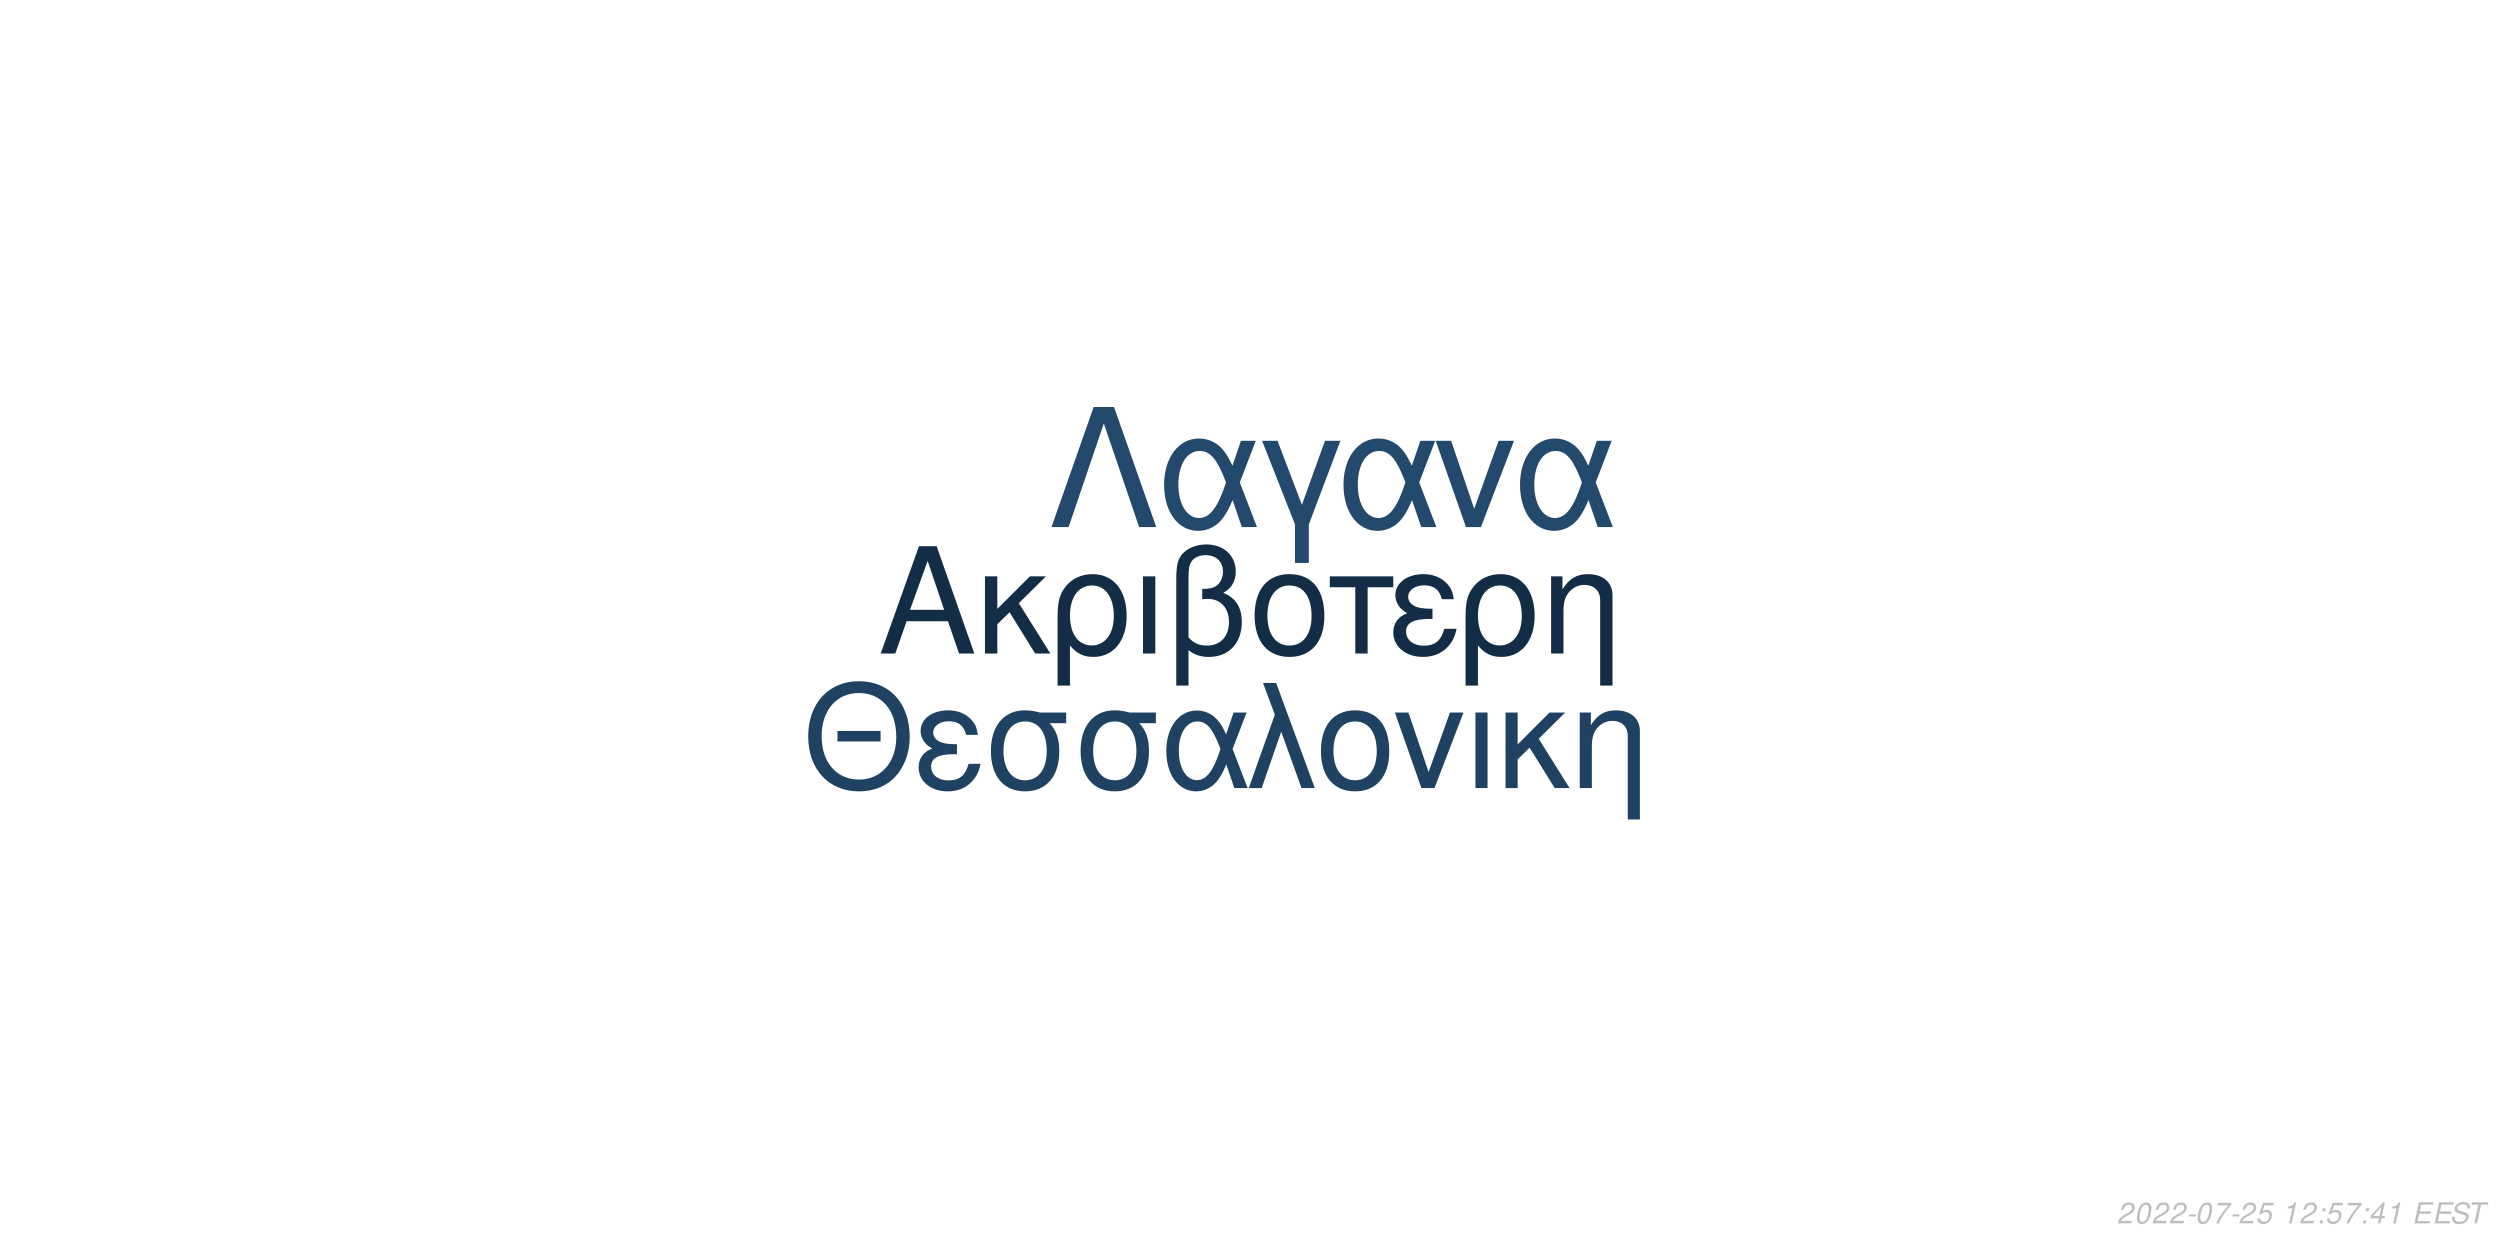
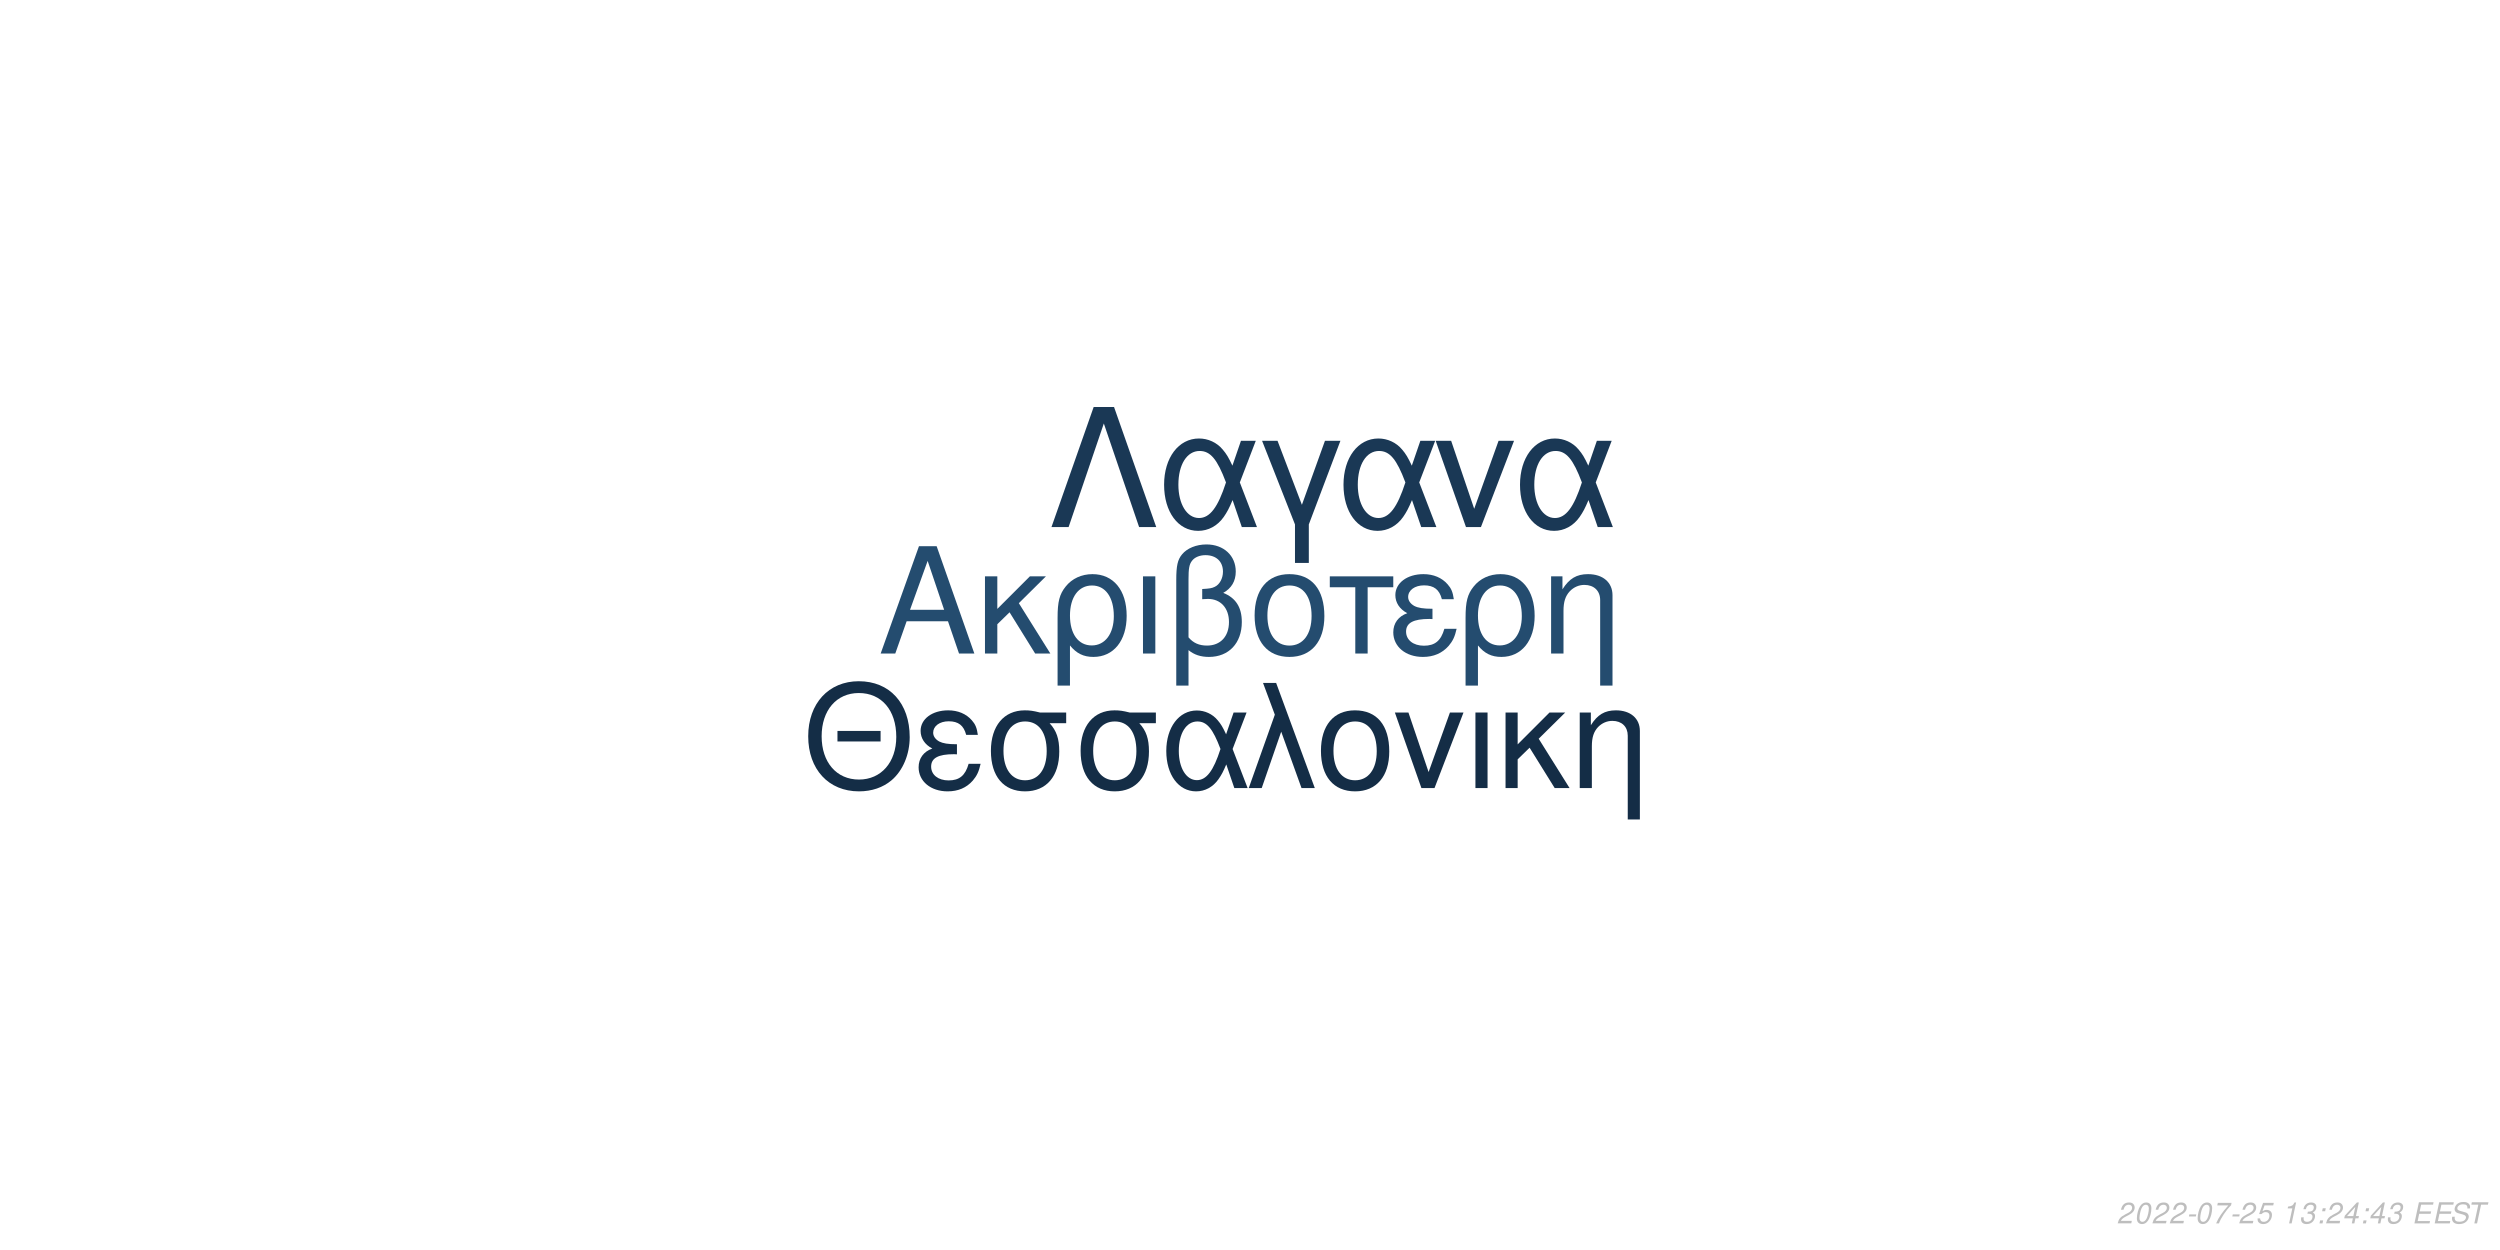
<svg xmlns="http://www.w3.org/2000/svg" xmlns:xlink="http://www.w3.org/1999/xlink" width="864pt" height="432pt" viewBox="0 0 864 432" version="1.1">
  <defs>
    <g>
      <symbol overflow="visible" id="glyph0-0">
        <path style="stroke:none;" d="" />
      </symbol>
      <symbol overflow="visible" id="glyph0-1">
        <path style="stroke:none;" d="M 24.125 -11.141 L 27.938 0 L 33.234 0 L 20.203 -37.094 L 14.094 -37.094 L 0.859 0 L 5.906 0 L 9.828 -11.141 Z M 22.797 -15.109 L 11 -15.109 L 17.094 -32.016 Z M 22.797 -15.109 " />
      </symbol>
      <symbol overflow="visible" id="glyph0-2">
        <path style="stroke:none;" d="M 7.172 -15.422 L 7.172 -26.672 L 2.906 -26.672 L 2.906 0 L 7.172 0 L 7.172 -10.125 L 11.406 -14.25 L 20.25 0 L 25.5 0 L 14.609 -17.406 L 23.969 -26.672 L 18.422 -26.672 Z M 7.172 -15.422 " />
      </symbol>
      <symbol overflow="visible" id="glyph0-3">
        <path style="stroke:none;" d="M 3 11.094 L 7.281 11.094 L 7.281 -2.797 C 9.516 -0.047 11.953 1.172 15.375 1.172 C 22.344 1.172 26.875 -4.422 26.875 -13.031 C 26.875 -21.891 22.297 -27.438 15.062 -27.438 C 11.297 -27.438 7.984 -25.906 5.797 -23.156 C 3.672 -20.516 3 -17.969 3 -12.359 Z M 14.906 -23.516 C 19.547 -23.516 22.438 -19.438 22.438 -12.922 C 22.438 -6.812 19.391 -2.797 14.812 -2.797 C 10.172 -2.797 7.281 -6.766 7.281 -13.125 C 7.281 -19.484 10.234 -23.516 14.906 -23.516 Z M 14.906 -23.516 " />
      </symbol>
      <symbol overflow="visible" id="glyph0-4">
        <path style="stroke:none;" d="M 3.516 0 L 7.781 0 L 7.781 -26.672 L 3.516 -26.672 Z M 3.516 0 " />
      </symbol>
      <symbol overflow="visible" id="glyph0-5">
        <path style="stroke:none;" d="M 4.016 11.094 L 8.25 11.094 L 8.25 -1.172 C 10.172 0.406 12.422 1.172 15.312 1.172 C 22.188 1.172 26.672 -3.609 26.672 -10.891 C 26.672 -15.984 24.578 -19.234 20.25 -20.969 C 23.109 -22.547 24.578 -25.031 24.578 -28.344 C 24.578 -33.844 20.406 -37.703 14.453 -37.703 C 10.938 -37.703 7.734 -36.391 6 -34.25 C 4.484 -32.422 4.016 -30.328 4.016 -25.391 Z M 8.25 -25.656 C 8.25 -29.359 8.5 -30.844 9.469 -32.062 C 10.375 -33.281 12.156 -34 14.094 -34 C 17.812 -34 20.156 -31.812 20.156 -28.297 C 20.156 -25.953 18.984 -23.812 17.297 -23.047 C 16.281 -22.547 15.469 -22.438 12.984 -22.297 L 12.984 -18.781 C 13.734 -18.828 14.344 -18.875 14.969 -18.875 C 19.344 -18.875 22.234 -15.719 22.234 -10.891 C 22.234 -5.906 19.281 -2.75 14.656 -2.75 C 11.953 -2.75 9.922 -3.609 8.25 -5.594 Z M 8.25 -25.656 " />
      </symbol>
      <symbol overflow="visible" id="glyph0-6">
        <path style="stroke:none;" d="M 14.094 -27.438 C 6.562 -27.438 2.094 -22.094 2.094 -13.125 C 2.094 -4.125 6.562 1.172 14.141 1.172 C 21.672 1.172 26.203 -4.172 26.203 -12.922 C 26.203 -22.188 21.828 -27.438 14.094 -27.438 Z M 14.141 -23.516 C 18.938 -23.516 21.781 -19.594 21.781 -12.984 C 21.781 -6.672 18.828 -2.75 14.141 -2.75 C 9.422 -2.75 6.516 -6.672 6.516 -13.125 C 6.516 -19.594 9.422 -23.516 14.141 -23.516 Z M 14.141 -23.516 " />
      </symbol>
      <symbol overflow="visible" id="glyph0-7">
        <path style="stroke:none;" d="M 7.891 0 L 12.156 0 L 12.156 -22.906 L 21.016 -22.906 L 21.016 -26.672 L -0.922 -26.672 L -0.922 -22.906 L 7.891 -22.906 Z M 7.891 0 " />
      </symbol>
      <symbol overflow="visible" id="glyph0-8">
        <path style="stroke:none;" d="M 14.562 -15.469 C 11.344 -15.469 9.562 -15.781 8.297 -16.438 C 6.922 -17.203 6.156 -18.328 6.156 -19.547 C 6.156 -21.891 8.453 -23.562 11.656 -23.562 C 15.062 -23.562 16.953 -22.094 17.812 -18.781 L 21.938 -18.781 C 21.578 -21.266 21.062 -22.5 19.797 -23.922 C 17.812 -26.203 14.906 -27.438 11.453 -27.438 C 5.797 -27.438 1.734 -24.375 1.734 -20.203 C 1.734 -17.609 3.156 -15.375 5.859 -13.938 C 2.797 -12.875 1.016 -10.484 1.016 -7.328 C 1.016 -2.391 5.297 1.172 11.25 1.172 C 14.969 1.172 17.906 -0.109 20.156 -2.641 C 21.578 -4.328 22.297 -5.797 22.906 -8.547 L 18.672 -8.547 C 17.5 -4.422 15.422 -2.703 11.609 -2.703 C 7.938 -2.703 5.438 -4.688 5.438 -7.578 C 5.438 -10.578 7.938 -11.953 13.484 -11.953 C 13.641 -11.953 14.094 -11.953 14.562 -11.906 Z M 14.562 -15.469 " />
      </symbol>
      <symbol overflow="visible" id="glyph0-9">
        <path style="stroke:none;" d="M 3.562 -26.672 L 3.562 0 L 7.844 0 L 7.844 -14.703 C 7.844 -17.906 8.5 -19.891 10.031 -21.531 C 11.406 -22.953 13.188 -23.719 15.062 -23.719 C 18.375 -23.719 20.516 -21.672 20.516 -18.469 L 20.516 11.094 L 24.781 11.094 L 24.781 -20.156 C 24.781 -24.578 21.469 -27.438 16.328 -27.438 C 12.359 -27.438 9.828 -25.906 7.484 -22.188 L 7.484 -26.672 Z M 3.562 -26.672 " />
      </symbol>
      <symbol overflow="visible" id="glyph1-0">
        <path style="stroke:none;" d="" />
      </symbol>
      <symbol overflow="visible" id="glyph1-1">
        <path style="stroke:none;" d="M 26.859 -19.734 L 11.953 -19.734 L 11.953 -16.094 L 26.859 -16.094 Z M 19.328 -36.922 C 8.922 -36.922 1.844 -29.25 1.844 -17.891 C 1.844 -6.484 8.875 1.141 19.391 1.141 C 23.812 1.141 27.703 -0.203 30.641 -2.688 C 34.578 -6.031 36.922 -11.656 36.922 -17.594 C 36.922 -29.297 30 -36.922 19.328 -36.922 Z M 19.328 -32.844 C 27.203 -32.844 32.281 -26.906 32.281 -17.688 C 32.281 -8.922 27.062 -2.938 19.391 -2.938 C 11.609 -2.938 6.484 -8.922 6.484 -17.891 C 6.484 -26.859 11.609 -32.844 19.328 -32.844 Z M 19.328 -32.844 " />
      </symbol>
      <symbol overflow="visible" id="glyph1-2">
        <path style="stroke:none;" d="M 14.25 -15.141 C 11.109 -15.141 9.375 -15.453 8.125 -16.094 C 6.781 -16.844 6.031 -17.938 6.031 -19.141 C 6.031 -21.422 8.266 -23.078 11.406 -23.078 C 14.75 -23.078 16.594 -21.625 17.438 -18.391 L 21.469 -18.391 C 21.125 -20.828 20.625 -22.031 19.391 -23.422 C 17.438 -25.656 14.594 -26.859 11.219 -26.859 C 5.688 -26.859 1.688 -23.875 1.688 -19.781 C 1.688 -17.234 3.094 -15.047 5.734 -13.656 C 2.734 -12.609 1 -10.266 1 -7.172 C 1 -2.344 5.188 1.141 11.016 1.141 C 14.656 1.141 17.547 -0.094 19.734 -2.594 C 21.125 -4.234 21.828 -5.688 22.422 -8.375 L 18.281 -8.375 C 17.141 -4.328 15.094 -2.641 11.359 -2.641 C 7.766 -2.641 5.328 -4.578 5.328 -7.422 C 5.328 -10.359 7.766 -11.703 13.203 -11.703 C 13.359 -11.703 13.797 -11.703 14.25 -11.656 Z M 14.25 -15.141 " />
      </symbol>
      <symbol overflow="visible" id="glyph1-3">
        <path style="stroke:none;" d="M 29 -26.109 L 19.938 -26.109 C 17.594 -26.703 16.438 -26.859 14.703 -26.859 C 7.469 -26.859 2.984 -21.469 2.984 -12.859 C 2.984 -4.031 7.375 1.141 14.797 1.141 C 22.172 1.141 26.609 -4.078 26.609 -12.656 C 26.609 -17.047 25.656 -19.828 23.266 -22.422 L 29 -22.422 Z M 14.797 -23.016 C 19.531 -23.016 22.266 -19.234 22.266 -12.75 C 22.266 -6.531 19.438 -2.688 14.797 -2.688 C 10.172 -2.688 7.328 -6.531 7.328 -12.859 C 7.328 -19.188 10.172 -23.016 14.797 -23.016 Z M 14.797 -23.016 " />
      </symbol>
      <symbol overflow="visible" id="glyph1-4">
        <path style="stroke:none;" d="M 29.344 -26.109 L 24.859 -26.109 L 22.266 -18.578 C 21.125 -21.031 20.484 -22.125 19.328 -23.469 C 17.547 -25.609 14.906 -26.812 12.156 -26.812 C 5.984 -26.812 1.594 -20.984 1.594 -12.812 C 1.594 -4.578 5.828 1.141 11.906 1.141 C 14.953 1.141 17.734 -0.344 19.625 -3.047 C 20.672 -4.531 21.281 -5.688 22.328 -8.172 L 25.109 0 L 29.703 0 L 24.516 -13.5 Z M 20.328 -13.5 C 17.891 -5.922 15.453 -2.734 12.156 -2.734 C 8.516 -2.734 5.922 -6.922 5.922 -12.812 C 5.922 -18.938 8.516 -23.016 12.359 -23.016 C 15.594 -23.016 17.688 -20.531 20.328 -13.5 Z M 20.328 -13.5 " />
      </symbol>
      <symbol overflow="visible" id="glyph1-5">
        <path style="stroke:none;" d="M 1.094 0 L 5.578 0 L 12.312 -19.484 L 19.328 0 L 23.922 0 L 10.562 -36.328 L 6.031 -36.328 L 10.109 -25.359 Z M 1.094 0 " />
      </symbol>
      <symbol overflow="visible" id="glyph1-6">
        <path style="stroke:none;" d="M 13.797 -26.859 C 6.422 -26.859 2.047 -21.625 2.047 -12.859 C 2.047 -4.031 6.422 1.141 13.859 1.141 C 21.234 1.141 25.656 -4.078 25.656 -12.656 C 25.656 -21.719 21.375 -26.859 13.797 -26.859 Z M 13.859 -23.016 C 18.531 -23.016 21.328 -19.188 21.328 -12.703 C 21.328 -6.531 18.438 -2.688 13.859 -2.688 C 9.219 -2.688 6.375 -6.531 6.375 -12.859 C 6.375 -19.188 9.219 -23.016 13.859 -23.016 Z M 13.859 -23.016 " />
      </symbol>
      <symbol overflow="visible" id="glyph1-7">
        <path style="stroke:none;" d="M 14.297 0 L 24.312 -26.109 L 19.625 -26.109 L 12.25 -5.531 L 5.281 -26.109 L 0.594 -26.109 L 9.766 0 Z M 14.297 0 " />
      </symbol>
      <symbol overflow="visible" id="glyph1-8">
        <path style="stroke:none;" d="M 3.438 0 L 7.625 0 L 7.625 -26.109 L 3.438 -26.109 Z M 3.438 0 " />
      </symbol>
      <symbol overflow="visible" id="glyph1-9">
        <path style="stroke:none;" d="M 7.031 -15.094 L 7.031 -26.109 L 2.844 -26.109 L 2.844 0 L 7.031 0 L 7.031 -9.922 L 11.156 -13.953 L 19.828 0 L 24.969 0 L 14.297 -17.047 L 23.469 -26.109 L 18.031 -26.109 Z M 7.031 -15.094 " />
      </symbol>
      <symbol overflow="visible" id="glyph1-10">
        <path style="stroke:none;" d="M 3.484 -26.109 L 3.484 0 L 7.672 0 L 7.672 -14.406 C 7.672 -17.547 8.328 -19.484 9.812 -21.078 C 11.156 -22.469 12.906 -23.219 14.75 -23.219 C 17.984 -23.219 20.078 -21.234 20.078 -18.094 L 20.078 10.859 L 24.266 10.859 L 24.266 -19.734 C 24.266 -24.062 21.031 -26.859 16 -26.859 C 12.109 -26.859 9.609 -25.359 7.328 -21.719 L 7.328 -26.109 Z M 3.484 -26.109 " />
      </symbol>
      <symbol overflow="visible" id="glyph2-0">
        <path style="stroke:none;" d="" />
      </symbol>
      <symbol overflow="visible" id="glyph2-1">
        <path style="stroke:none;" d="M 22.531 -41.484 L 15.484 -41.484 L 0.906 0 L 6.828 0 L 19 -35.797 L 31.188 0 L 37.109 0 Z M 22.531 -41.484 " />
      </symbol>
      <symbol overflow="visible" id="glyph2-2">
        <path style="stroke:none;" d="M 33.516 -29.812 L 28.391 -29.812 L 25.438 -21.219 C 24.125 -24.016 23.391 -25.266 22.078 -26.797 C 20.031 -29.25 17.016 -30.609 13.891 -30.609 C 6.828 -30.609 1.828 -23.953 1.828 -14.625 C 1.828 -5.234 6.656 1.312 13.594 1.312 C 17.078 1.312 20.266 -0.391 22.422 -3.469 C 23.609 -5.172 24.297 -6.484 25.5 -9.328 L 28.688 0 L 33.922 0 L 28 -15.422 Z M 23.219 -15.422 C 20.422 -6.766 17.641 -3.125 13.891 -3.125 C 9.734 -3.125 6.766 -7.906 6.766 -14.625 C 6.766 -21.625 9.734 -26.297 14.109 -26.297 C 17.812 -26.297 20.203 -23.453 23.219 -15.422 Z M 23.219 -15.422 " />
      </symbol>
      <symbol overflow="visible" id="glyph2-3">
        <path style="stroke:none;" d="M 12.062 12.406 L 16.844 12.406 L 16.844 -0.906 L 27.766 -29.812 L 22.422 -29.812 L 14.453 -7.688 L 6.031 -29.812 L 0.688 -29.812 L 12.062 -0.906 Z M 12.062 12.406 " />
      </symbol>
      <symbol overflow="visible" id="glyph2-4">
        <path style="stroke:none;" d="M 16.328 0 L 27.766 -29.812 L 22.422 -29.812 L 14 -6.312 L 6.031 -29.812 L 0.688 -29.812 L 11.156 0 Z M 16.328 0 " />
      </symbol>
      <symbol overflow="visible" id="glyph3-0">
        <path style="stroke:none;" d="" />
      </symbol>
      <symbol overflow="visible" id="glyph3-1">
        <path style="stroke:none;" d="M 5.234 -0.875 L 1.469 -0.875 C 1.641 -1.375 2.203 -1.891 3.109 -2.344 L 4.234 -2.938 C 5.562 -3.625 6.219 -4.469 6.219 -5.484 C 6.219 -5.938 6.062 -6.359 5.797 -6.656 C 5.469 -7.047 4.984 -7.234 4.312 -7.234 C 2.766 -7.234 1.891 -6.453 1.484 -4.734 L 2.375 -4.734 C 2.484 -5.188 2.609 -5.484 2.797 -5.75 C 3.094 -6.203 3.609 -6.453 4.188 -6.453 C 4.891 -6.453 5.344 -6.031 5.344 -5.375 C 5.344 -4.703 4.859 -4.094 4.016 -3.656 L 2.984 -3.125 C 1.234 -2.188 0.797 -1.656 0.344 -0.016 L 5.047 -0.016 Z M 5.234 -0.875 " />
      </symbol>
      <symbol overflow="visible" id="glyph3-2">
        <path style="stroke:none;" d="M 4.203 -7.234 C 3.375 -7.234 2.688 -6.812 2.125 -5.984 C 1.484 -5.047 0.984 -3.188 0.984 -1.734 C 0.984 -1.109 1.172 -0.562 1.484 -0.266 C 1.797 0.047 2.281 0.234 2.766 0.234 C 3.625 0.234 4.281 -0.156 4.859 -1.016 C 5.516 -1.953 6 -3.797 6 -5.266 C 6 -6.5 5.328 -7.234 4.203 -7.234 Z M 4.094 -6.453 C 4.734 -6.453 5.125 -5.984 5.125 -5.156 C 5.125 -4.203 4.781 -2.625 4.406 -1.812 C 3.984 -0.938 3.516 -0.547 2.875 -0.547 C 2.25 -0.547 1.875 -1.031 1.875 -1.828 C 1.875 -2.797 2.203 -4.344 2.594 -5.203 C 2.984 -6.047 3.453 -6.453 4.094 -6.453 Z M 4.094 -6.453 " />
      </symbol>
      <symbol overflow="visible" id="glyph3-3">
        <path style="stroke:none;" d="M 3.516 -3.125 L 1.125 -3.125 L 0.969 -2.406 L 3.359 -2.406 Z M 3.516 -3.125 " />
      </symbol>
      <symbol overflow="visible" id="glyph3-4">
        <path style="stroke:none;" d="M 6.703 -7.094 L 1.953 -7.094 L 1.766 -6.219 L 5.594 -6.219 C 3.344 -3.688 2.266 -2.109 1.375 0 L 2.344 0 C 3.031 -1.906 4.828 -4.594 6.547 -6.281 Z M 6.703 -7.094 " />
      </symbol>
      <symbol overflow="visible" id="glyph3-5">
        <path style="stroke:none;" d="M 6.297 -7.094 L 2.594 -7.094 L 1.234 -3.234 L 2.047 -3.234 C 2.656 -3.766 2.938 -3.906 3.531 -3.906 C 4.328 -3.906 4.797 -3.453 4.797 -2.688 C 4.797 -1.438 3.969 -0.547 2.828 -0.547 C 2.031 -0.547 1.609 -0.938 1.578 -1.734 L 0.703 -1.734 L 0.703 -1.516 C 0.703 -0.938 0.844 -0.547 1.188 -0.266 C 1.562 0.062 2.078 0.234 2.703 0.234 C 3.656 0.234 4.391 -0.156 4.984 -0.922 C 5.422 -1.5 5.672 -2.234 5.672 -2.953 C 5.672 -4 4.938 -4.672 3.812 -4.672 C 3.328 -4.672 2.906 -4.547 2.406 -4.234 L 3.109 -6.219 L 6.109 -6.219 Z M 6.297 -7.094 " />
      </symbol>
      <symbol overflow="visible" id="glyph3-6">
        <path style="stroke:none;" d="" />
      </symbol>
      <symbol overflow="visible" id="glyph3-7">
        <path style="stroke:none;" d="M 3.703 -5.188 L 2.594 0 L 3.469 0 L 5.016 -7.234 L 4.438 -7.234 C 3.906 -6.156 3.688 -6.016 2.234 -5.812 L 2.109 -5.188 Z M 3.703 -5.188 " />
      </symbol>
      <symbol overflow="visible" id="glyph3-8">
+         <path style="stroke:none;" d="M 2.922 -3.312 C 3.125 -3.344 3.234 -3.344 3.375 -3.344 C 4.203 -3.344 4.688 -3 4.688 -2.406 C 4.688 -1.312 3.906 -0.547 2.781 -0.547 C 2.047 -0.547 1.594 -0.938 1.594 -1.562 C 1.594 -1.719 1.609 -1.844 1.656 -2.094 L 0.766 -2.094 C 0.734 -1.797 0.719 -1.641 0.719 -1.469 C 0.719 -0.375 1.406 0.234 2.641 0.234 C 3.547 0.234 4.297 -0.078 4.812 -0.656 C 5.266 -1.156 5.562 -1.875 5.562 -2.547 C 5.562 -3.125 5.344 -3.453 4.797 -3.734 C 5.641 -4.234 6.016 -4.844 6.016 -5.734 C 6.016 -6.656 5.312 -7.234 4.203 -7.234 C 3.375 -7.234 2.672 -6.938 2.188 -6.375 C 1.891 -6.031 1.703 -5.641 1.516 -4.906 L 2.391 -4.906 C 2.5 -5.359 2.594 -5.594 2.734 -5.812 C 3.047 -6.234 3.516 -6.453 4.078 -6.453 C 4.734 -6.453 5.141 -6.125 5.141 -5.578 C 5.141 -5.188 5.016 -4.797 4.797 -4.547 C 4.516 -4.234 4 -4.062 3.266 -4.062 L 3.078 -4.062 Z M 2.922 -3.312 " />
+       </symbol>
+       <symbol overflow="visible" id="glyph3-9">
        <path style="stroke:none;" d="M 2.359 -1.031 L 1.312 -1.031 L 1.094 0 L 2.141 0 Z M 3.266 -5.234 L 2.219 -5.234 L 2 -4.203 L 3.047 -4.203 Z M 3.266 -5.234 " />
      </symbol>
-       <symbol overflow="visible" id="glyph3-9">
+       <symbol overflow="visible" id="glyph3-10">
        <path style="stroke:none;" d="M 3.625 -1.75 L 3.266 0 L 4.141 0 L 4.516 -1.75 L 5.562 -1.75 L 5.734 -2.531 L 4.688 -2.531 L 5.688 -7.234 L 5.016 -7.234 L 0.844 -2.672 L 0.641 -1.75 Z M 3.797 -2.531 L 1.594 -2.531 L 4.469 -5.703 Z M 3.797 -2.531 " />
      </symbol>
-       <symbol overflow="visible" id="glyph3-10">
+       <symbol overflow="visible" id="glyph3-11">
        <path style="stroke:none;" d="M 2.547 -3.312 L 6.5 -3.312 L 6.688 -4.141 L 2.719 -4.141 L 3.219 -6.469 L 7.344 -6.469 L 7.516 -7.297 L 2.453 -7.297 L 0.906 0 L 6.125 0 L 6.297 -0.812 L 2.016 -0.812 Z M 2.547 -3.312 " />
      </symbol>
-       <symbol overflow="visible" id="glyph3-11">
+       <symbol overflow="visible" id="glyph3-12">
        <path style="stroke:none;" d="M 7.062 -5.156 C 7.125 -5.438 7.141 -5.562 7.141 -5.703 C 7.141 -6.156 6.938 -6.594 6.594 -6.891 C 6.188 -7.25 5.656 -7.406 4.875 -7.406 C 3.844 -7.406 3.047 -7.125 2.5 -6.562 C 2.094 -6.141 1.781 -5.438 1.781 -4.922 C 1.781 -4.297 2.219 -3.766 2.891 -3.562 L 4.594 -3.094 C 5.406 -2.859 5.734 -2.578 5.734 -2.094 C 5.734 -1.781 5.547 -1.406 5.266 -1.141 C 4.844 -0.766 4.266 -0.578 3.453 -0.578 C 2.328 -0.578 1.812 -0.984 1.812 -1.906 C 1.812 -2.047 1.812 -2.125 1.844 -2.312 L 0.984 -2.312 C 0.906 -2.062 0.891 -1.906 0.891 -1.688 C 0.891 -0.484 1.797 0.234 3.297 0.234 C 4.359 0.234 5.234 -0.062 5.812 -0.609 C 6.344 -1.078 6.688 -1.797 6.688 -2.375 C 6.688 -2.641 6.609 -2.906 6.453 -3.156 C 6.234 -3.5 5.938 -3.703 5.469 -3.828 L 3.75 -4.312 C 2.984 -4.547 2.734 -4.734 2.734 -5.188 C 2.734 -5.547 2.875 -5.844 3.188 -6.109 C 3.547 -6.438 4.031 -6.594 4.703 -6.594 C 5.266 -6.594 5.688 -6.484 5.906 -6.297 C 6.094 -6.125 6.219 -5.797 6.219 -5.516 C 6.219 -5.422 6.203 -5.344 6.188 -5.156 Z M 7.062 -5.156 " />
      </symbol>
-       <symbol overflow="visible" id="glyph3-12">
+       <symbol overflow="visible" id="glyph3-13">
        <path style="stroke:none;" d="M 4.938 -6.469 L 7.312 -6.469 L 7.484 -7.297 L 1.75 -7.297 L 1.578 -6.469 L 3.984 -6.469 L 2.609 0 L 3.547 0 Z M 4.938 -6.469 " />
      </symbol>
    </g>
  </defs>
  <g id="surface1">
    <rect x="0" y="0" width="864" height="432" style="fill:rgb(100%,100%,100%);fill-opacity:1;stroke:none;" />
-     <g style="fill:rgb(7.843%,17.647%,27.451%);fill-opacity:1;">
+     <g style="fill:rgb(14.118%,29.804%,43.529%);fill-opacity:1;">
      <use xlink:href="#glyph0-1" x="303.5" y="225.861" />
      <use xlink:href="#glyph0-2" x="337.5" y="225.861" />
      <use xlink:href="#glyph0-3" x="362.5" y="225.861" />
      <use xlink:href="#glyph0-4" x="391.5" y="225.861" />
      <use xlink:href="#glyph0-5" x="402.5" y="225.861" />
      <use xlink:href="#glyph0-6" x="431.5" y="225.861" />
      <use xlink:href="#glyph0-7" x="460.5" y="225.861" />
      <use xlink:href="#glyph0-8" x="480.5" y="225.861" />
      <use xlink:href="#glyph0-3" x="503.5" y="225.861" />
      <use xlink:href="#glyph0-9" x="532.5" y="225.861" />
    </g>
-     <g style="fill:rgb(12.157%,25.882%,38.431%);fill-opacity:1;">
+     <g style="fill:rgb(7.843%,17.647%,27.451%);fill-opacity:1;">
      <use xlink:href="#glyph1-1" x="277.473" y="272.354" />
      <use xlink:href="#glyph1-2" x="316.473" y="272.354" />
      <use xlink:href="#glyph1-3" x="339.473" y="272.354" />
      <use xlink:href="#glyph1-3" x="370.473" y="272.354" />
      <use xlink:href="#glyph1-4" x="401.473" y="272.354" />
      <use xlink:href="#glyph1-5" x="430.473" y="272.354" />
      <use xlink:href="#glyph1-6" x="454.473" y="272.354" />
      <use xlink:href="#glyph1-7" x="481.473" y="272.354" />
      <use xlink:href="#glyph1-8" x="506.473" y="272.354" />
      <use xlink:href="#glyph1-9" x="517.473" y="272.354" />
      <use xlink:href="#glyph1-10" x="542.473" y="272.354" />
    </g>
-     <g style="fill:rgb(13.725%,29.02%,42.745%);fill-opacity:1;">
+     <g style="fill:rgb(10.196%,21.961%,33.333%);fill-opacity:1;">
      <use xlink:href="#glyph2-1" x="362.484" y="182.152" />
      <use xlink:href="#glyph2-2" x="400.484" y="182.152" />
      <use xlink:href="#glyph2-3" x="435.484" y="182.152" />
      <use xlink:href="#glyph2-2" x="462.484" y="182.152" />
      <use xlink:href="#glyph2-4" x="495.484" y="182.152" />
      <use xlink:href="#glyph2-2" x="523.484" y="182.152" />
    </g>
    <g style="fill:rgb(74.51%,74.51%,74.51%);fill-opacity:1;">
      <use xlink:href="#glyph3-1" x="731.52" y="422.81" />
      <use xlink:href="#glyph3-2" x="737.52" y="422.81" />
      <use xlink:href="#glyph3-1" x="743.52" y="422.81" />
      <use xlink:href="#glyph3-1" x="749.52" y="422.81" />
      <use xlink:href="#glyph3-3" x="755.52" y="422.81" />
      <use xlink:href="#glyph3-2" x="758.52" y="422.81" />
      <use xlink:href="#glyph3-4" x="764.52" y="422.81" />
      <use xlink:href="#glyph3-3" x="770.52" y="422.81" />
      <use xlink:href="#glyph3-1" x="773.52" y="422.81" />
      <use xlink:href="#glyph3-5" x="779.52" y="422.81" />
      <use xlink:href="#glyph3-6" x="785.52" y="422.81" />
      <use xlink:href="#glyph3-7" x="788.52" y="422.81" />
-       <use xlink:href="#glyph3-1" x="794.52" y="422.81" />
-       <use xlink:href="#glyph3-8" x="800.52" y="422.81" />
-       <use xlink:href="#glyph3-5" x="803.52" y="422.81" />
-       <use xlink:href="#glyph3-4" x="809.52" y="422.81" />
-       <use xlink:href="#glyph3-8" x="815.52" y="422.81" />
-       <use xlink:href="#glyph3-9" x="818.52" y="422.81" />
-       <use xlink:href="#glyph3-7" x="824.52" y="422.81" />
+       <use xlink:href="#glyph3-8" x="794.52" y="422.81" />
+       <use xlink:href="#glyph3-9" x="800.52" y="422.81" />
+       <use xlink:href="#glyph3-1" x="803.52" y="422.81" />
+       <use xlink:href="#glyph3-10" x="809.52" y="422.81" />
+       <use xlink:href="#glyph3-9" x="815.52" y="422.81" />
+       <use xlink:href="#glyph3-10" x="818.52" y="422.81" />
+       <use xlink:href="#glyph3-8" x="824.52" y="422.81" />
      <use xlink:href="#glyph3-6" x="830.52" y="422.81" />
-       <use xlink:href="#glyph3-10" x="833.52" y="422.81" />
-       <use xlink:href="#glyph3-10" x="840.52" y="422.81" />
-       <use xlink:href="#glyph3-11" x="846.52" y="422.81" />
-       <use xlink:href="#glyph3-12" x="852.52" y="422.81" />
+       <use xlink:href="#glyph3-11" x="833.52" y="422.81" />
+       <use xlink:href="#glyph3-11" x="840.52" y="422.81" />
+       <use xlink:href="#glyph3-12" x="846.52" y="422.81" />
+       <use xlink:href="#glyph3-13" x="852.52" y="422.81" />
    </g>
  </g>
</svg>
